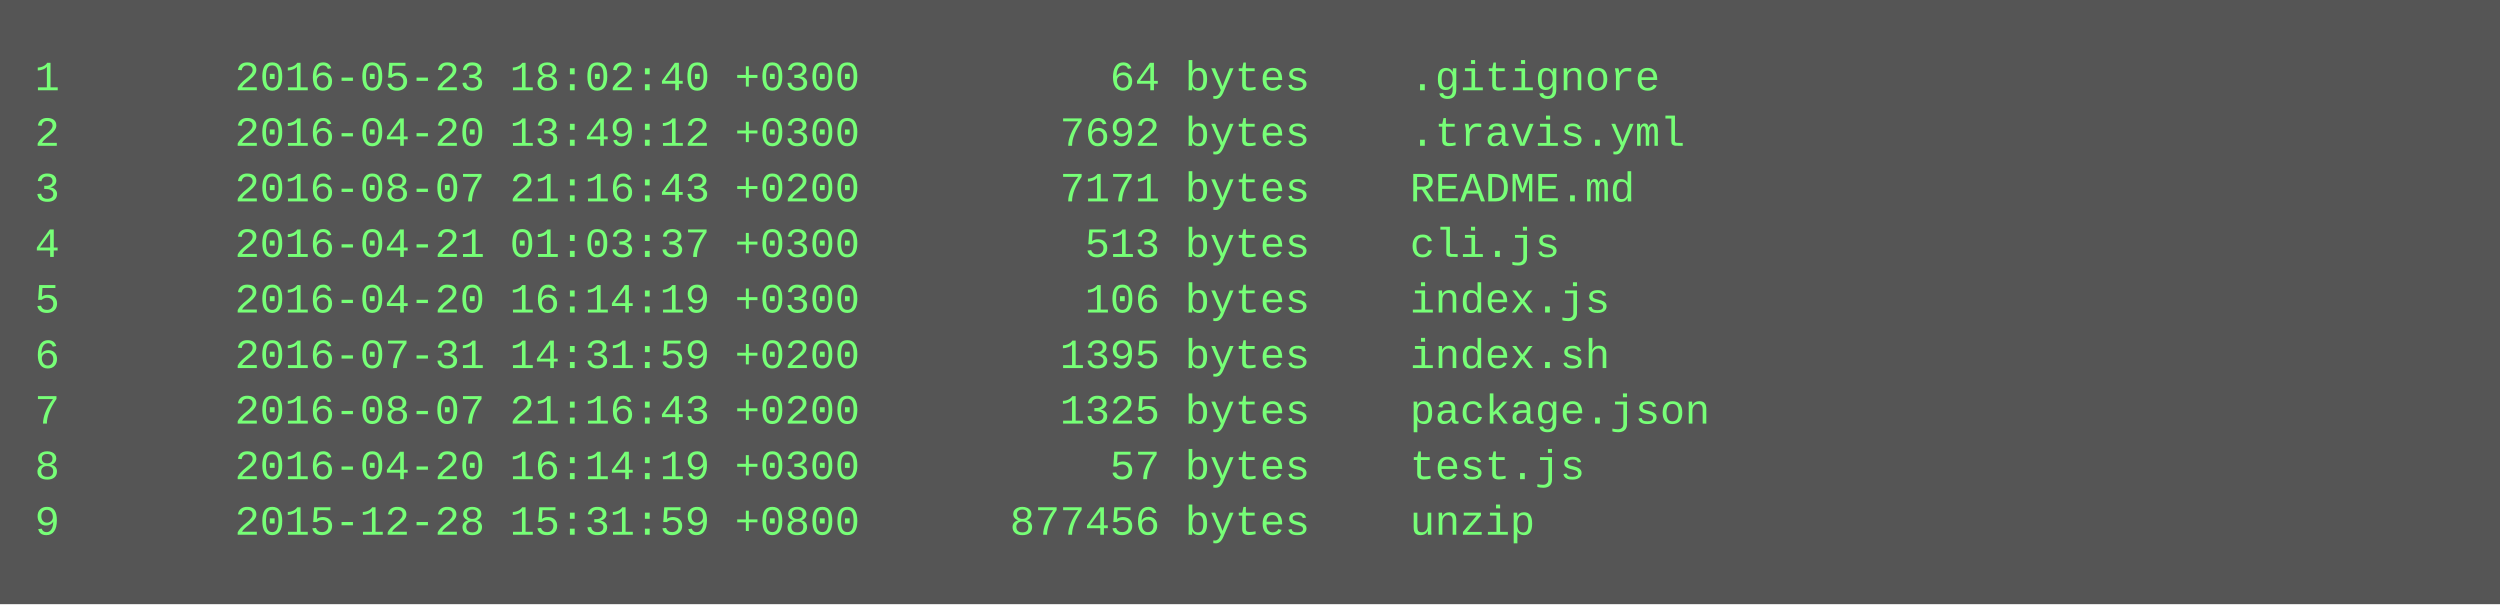
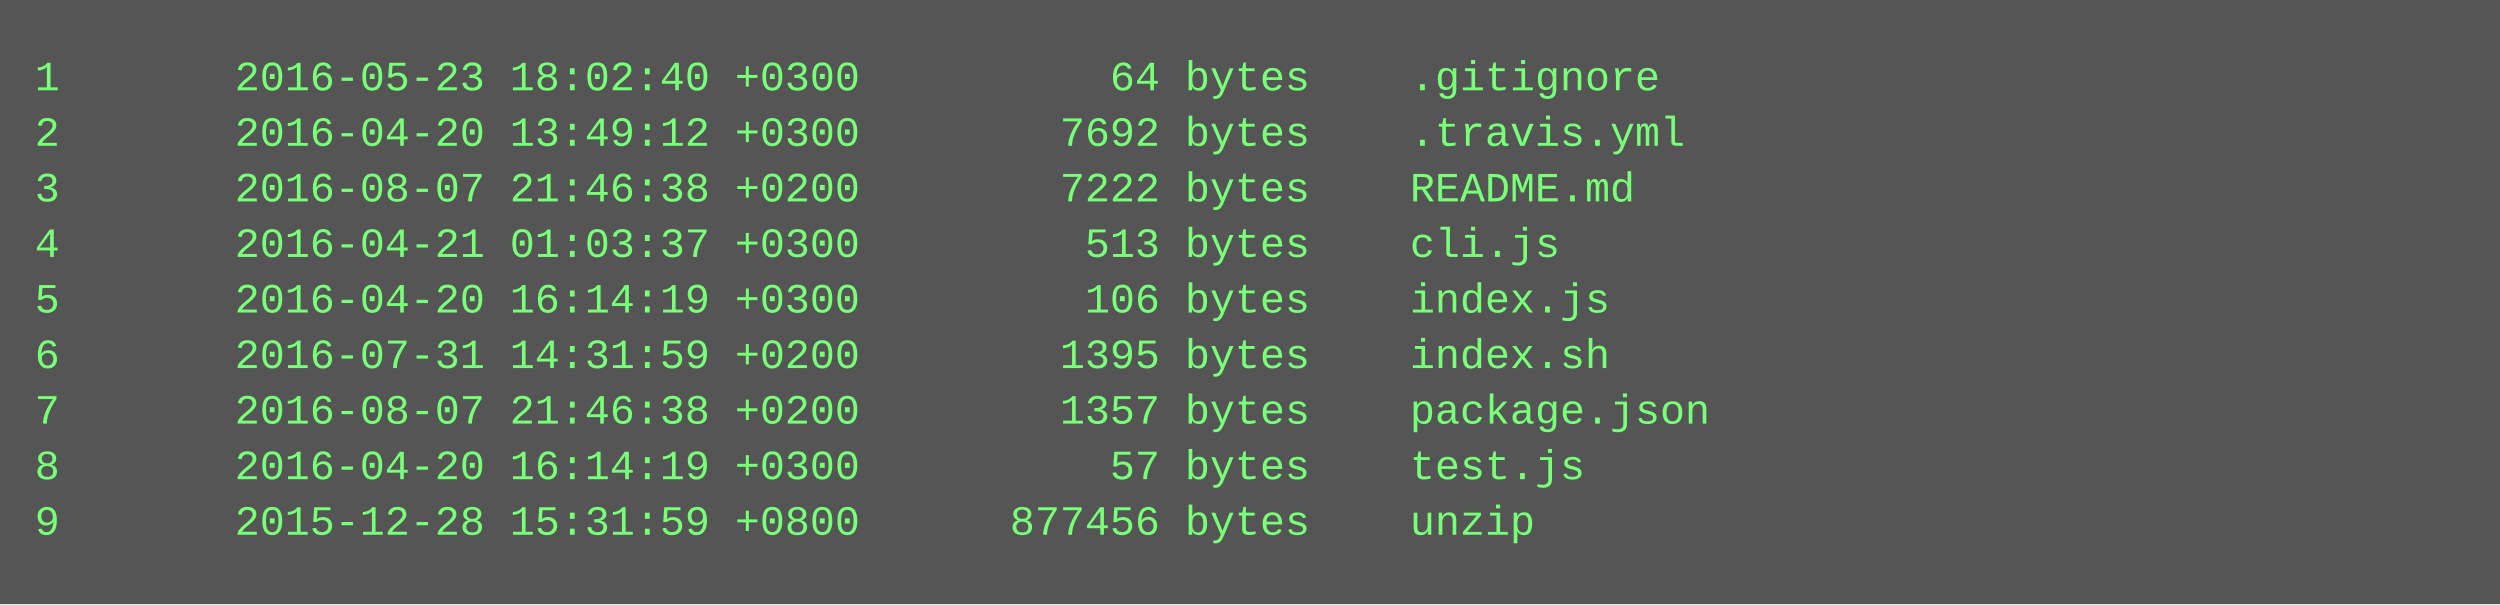
<svg xmlns="http://www.w3.org/2000/svg" height="174" width="720">
  <rect height="174" fill="#555" width="720" />
  <text fill="#7f7" font-family="Courier New" font-size="12" xml:space="preserve">
    <tspan x="10" y="26">1       2016-05-23 18:02:40 +0300          64 bytes    .gitignore</tspan>
    <tspan x="10" y="42">2       2016-04-20 13:49:12 +0300        7692 bytes    .travis.yml</tspan>
-     <tspan x="10" y="58">3       2016-08-07 21:16:43 +0200        7171 bytes    README.md</tspan>
+     <tspan x="10" y="58">3       2016-08-07 21:46:38 +0200        7222 bytes    README.md</tspan>
    <tspan x="10" y="74">4       2016-04-21 01:03:37 +0300         513 bytes    cli.js</tspan>
    <tspan x="10" y="90">5       2016-04-20 16:14:19 +0300         106 bytes    index.js</tspan>
    <tspan x="10" y="106">6       2016-07-31 14:31:59 +0200        1395 bytes    index.sh</tspan>
-     <tspan x="10" y="122">7       2016-08-07 21:16:43 +0200        1325 bytes    package.json</tspan>
+     <tspan x="10" y="122">7       2016-08-07 21:46:38 +0200        1357 bytes    package.json</tspan>
    <tspan x="10" y="138">8       2016-04-20 16:14:19 +0300          57 bytes    test.js</tspan>
    <tspan x="10" y="154">9       2015-12-28 15:31:59 +0800      877456 bytes    unzip</tspan>
  </text>
</svg>
